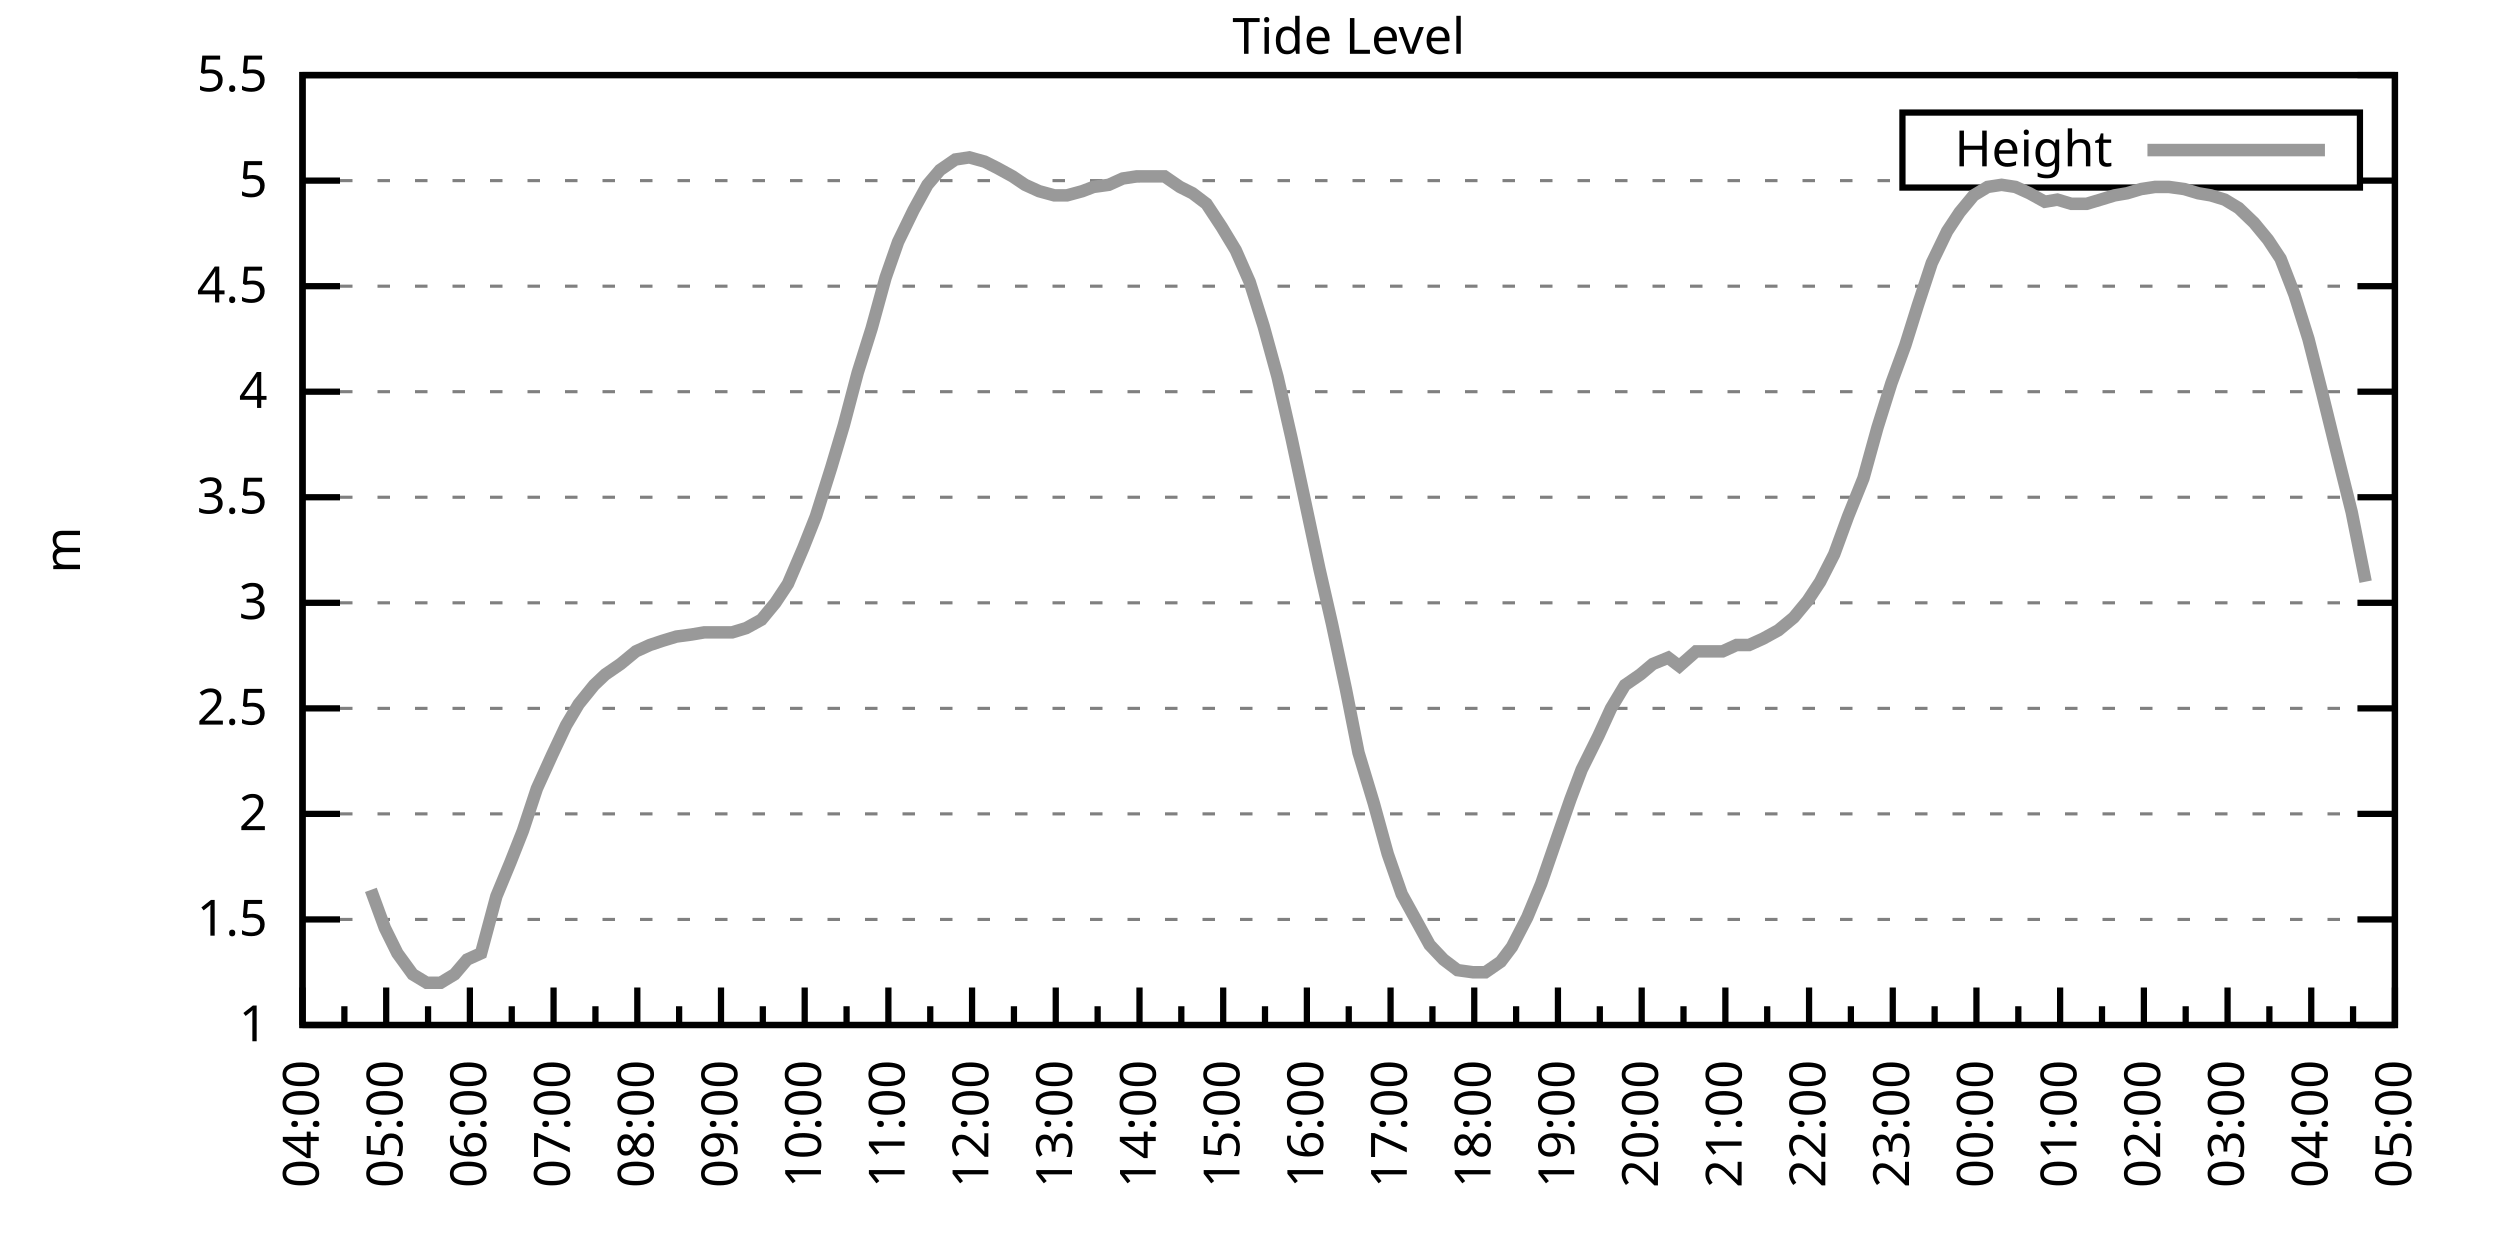
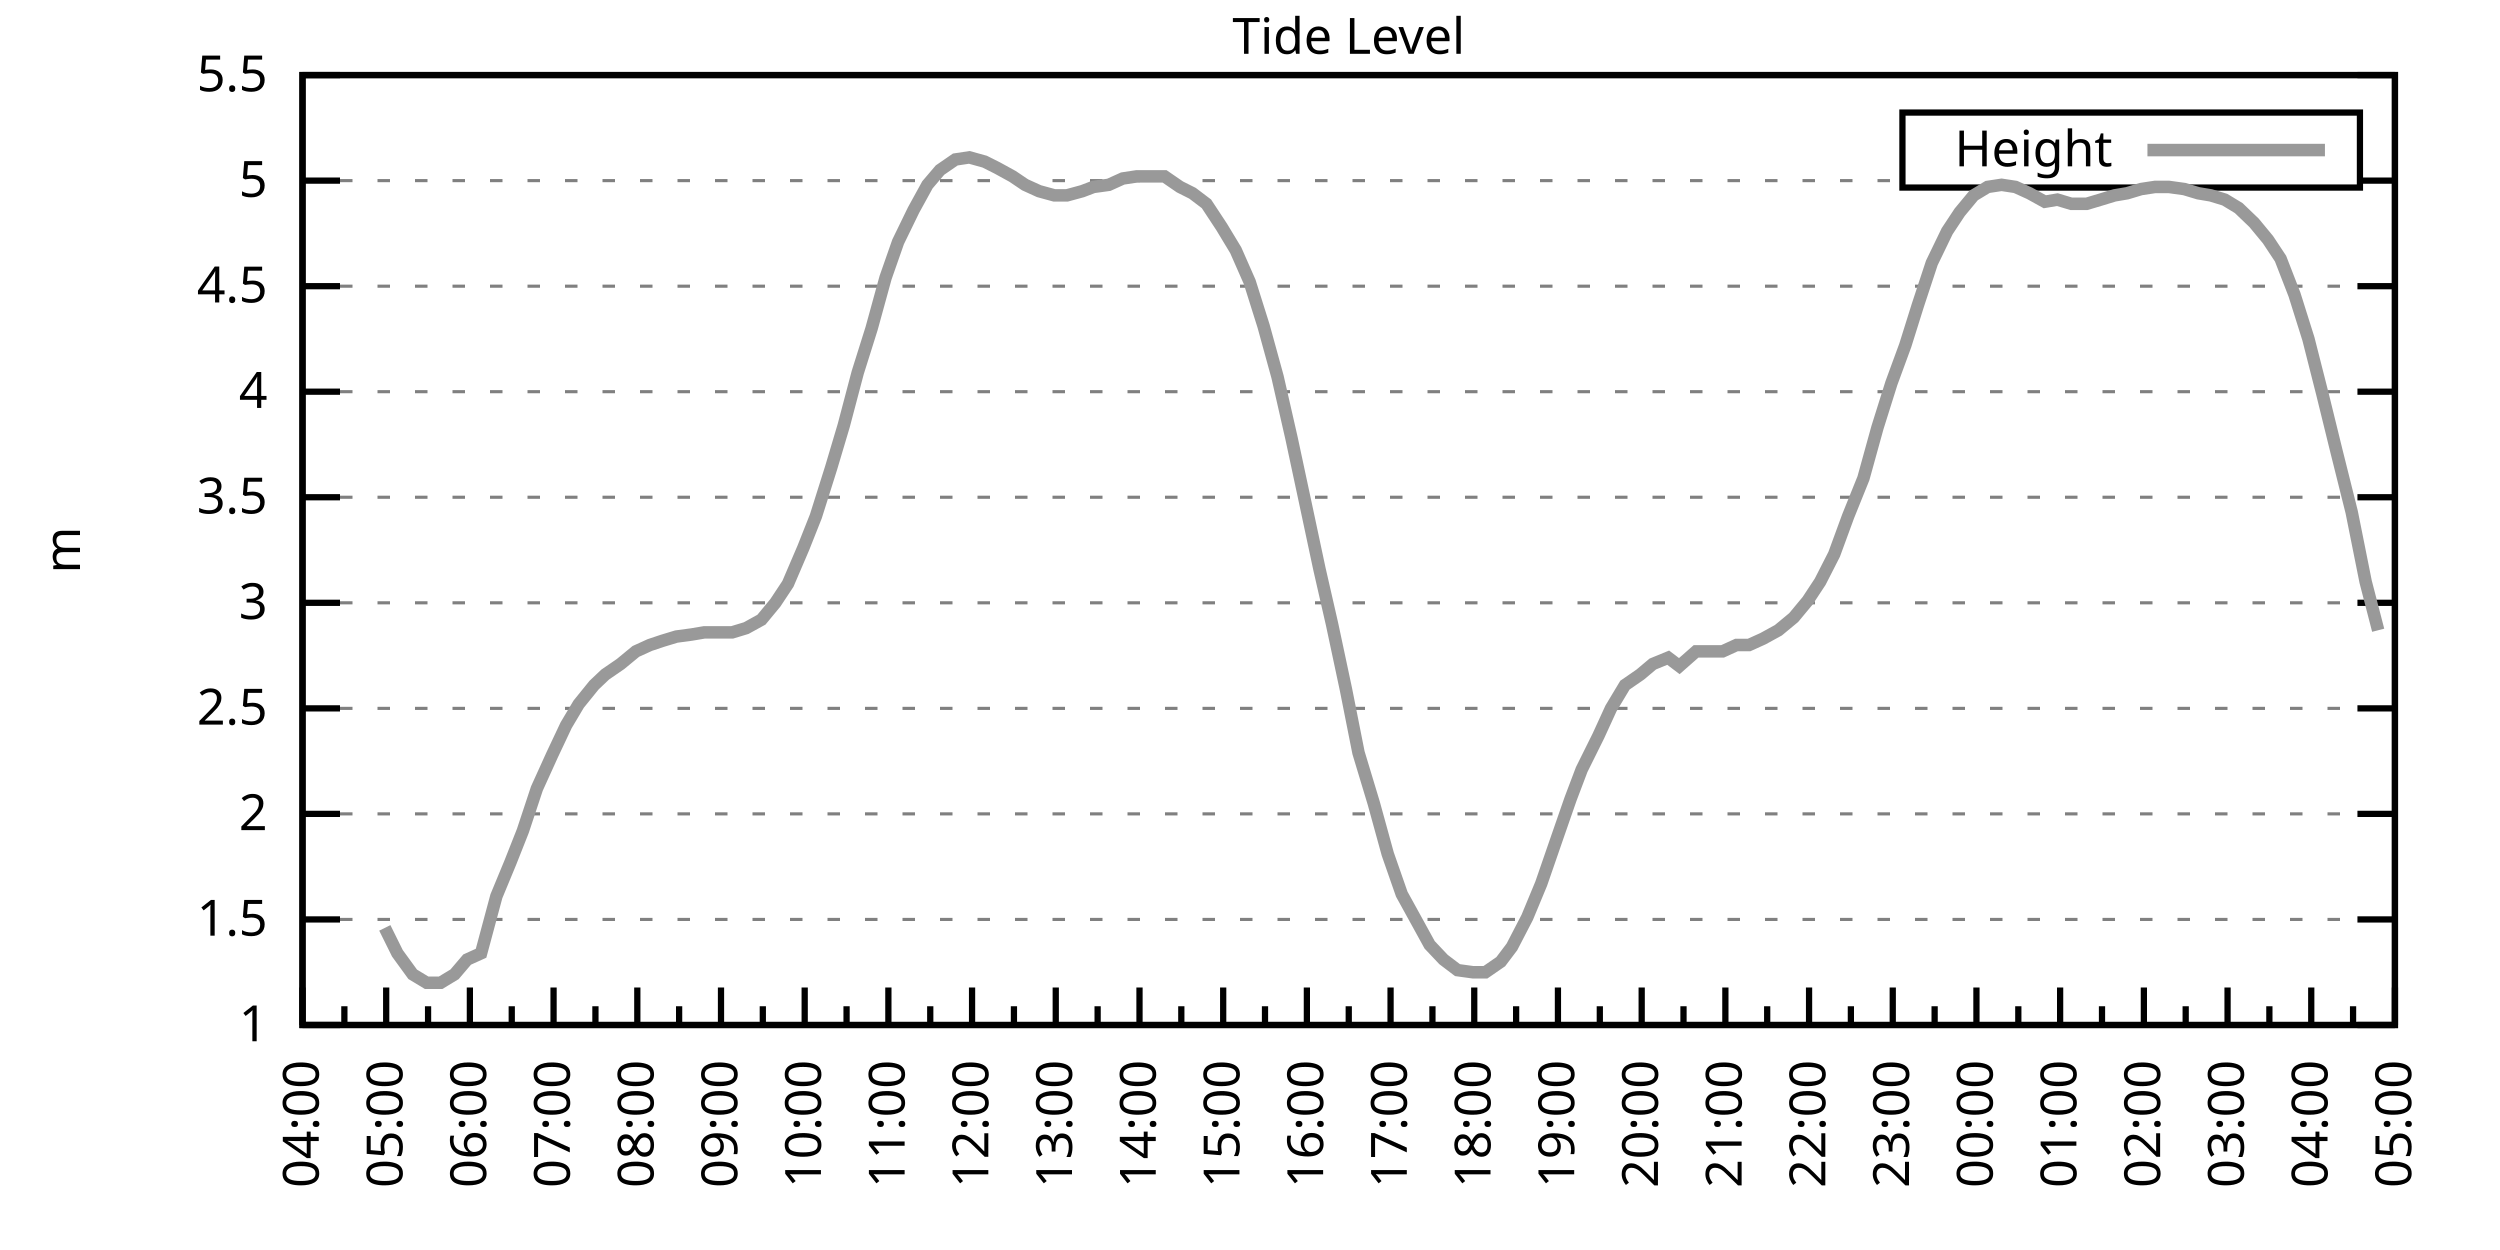
<svg xmlns="http://www.w3.org/2000/svg" xmlns:xlink="http://www.w3.org/1999/xlink" width="400" height="200" viewBox="0 0 400 200">
  <g id="gnuplot_canvas">
    <rect x="0" y="0" width="400" height="200" fill="none" />
    <defs>
      <circle id="gpDot" r="0.5" stroke-width="0.5" stroke="currentColor" />
      <path id="gpPt0" stroke-width="0.333" stroke="currentColor" d="M-1,0 h2 M0,-1 v2" />
      <path id="gpPt1" stroke-width="0.333" stroke="currentColor" d="M-1,-1 L1,1 M1,-1 L-1,1" />
      <path id="gpPt2" stroke-width="0.333" stroke="currentColor" d="M-1,0 L1,0 M0,-1 L0,1 M-1,-1 L1,1 M-1,1 L1,-1" />
      <rect id="gpPt3" stroke-width="0.333" stroke="currentColor" x="-1" y="-1" width="2" height="2" />
      <rect id="gpPt4" stroke-width="0.333" stroke="currentColor" fill="currentColor" x="-1" y="-1" width="2" height="2" />
      <circle id="gpPt5" stroke-width="0.333" stroke="currentColor" cx="0" cy="0" r="1" />
      <use xlink:href="#gpPt5" id="gpPt6" fill="currentColor" stroke="none" />
      <path id="gpPt7" stroke-width="0.333" stroke="currentColor" d="M0,-1.33 L-1.33,0.67 L1.33,0.67 z" />
      <use xlink:href="#gpPt7" id="gpPt8" fill="currentColor" stroke="none" />
      <use xlink:href="#gpPt7" id="gpPt9" stroke="currentColor" transform="rotate(180)" />
      <use xlink:href="#gpPt9" id="gpPt10" fill="currentColor" stroke="none" />
      <use xlink:href="#gpPt3" id="gpPt11" stroke="currentColor" transform="rotate(45)" />
      <use xlink:href="#gpPt11" id="gpPt12" fill="currentColor" stroke="none" />
      <path id="gpPt13" stroke-width="0.333" stroke="currentColor" d="M0,1.330 L1.265,0.411 L0.782,-1.067 L-0.782,-1.076 L-1.265,0.411 z" />
      <use xlink:href="#gpPt13" id="gpPt14" fill="currentColor" stroke="none" />
      <filter id="textbox" filterUnits="objectBoundingBox" x="0" y="0" height="1" width="1">
        <feFlood flood-color="white" flood-opacity="1" result="bgnd" />
        <feComposite in="SourceGraphic" in2="bgnd" operator="atop" />
      </filter>
      <filter id="greybox" filterUnits="objectBoundingBox" x="0" y="0" height="1" width="1">
        <feFlood flood-color="lightgrey" flood-opacity="1" result="grey" />
        <feComposite in="SourceGraphic" in2="grey" operator="atop" />
      </filter>
    </defs>
    <g fill="none" color="white" stroke="currentColor" stroke-width="1.00" stroke-linecap="butt" stroke-linejoin="miter">
</g>
    <g fill="none" color="black" stroke="currentColor" stroke-width="1.00" stroke-linecap="butt" stroke-linejoin="miter">
      <g stroke="none" shape-rendering="crispEdges">
        <polygon fill="rgb(255, 255, 255)" points="48.40,164.00 383.18,164.00 383.18,12.02 48.40,12.02 " />
      </g>
    </g>
    <g fill="none" color="black" stroke="currentColor" stroke-width="1.00" stroke-linecap="butt" stroke-linejoin="miter">
</g>
    <g fill="none" color="black" stroke="black" stroke-width="0.50" stroke-linecap="butt" stroke-linejoin="miter">
</g>
    <g fill="none" color="gray" stroke="currentColor" stroke-width="0.50" stroke-linecap="butt" stroke-linejoin="miter">
      <path stroke="gray" stroke-dasharray="2,4" class="gridline" d="M48.40,164.00 L383.19,164.00  " />
    </g>
    <g fill="none" color="gray" stroke="gray" stroke-width="1.00" stroke-linecap="butt" stroke-linejoin="miter">
</g>
    <g fill="none" color="black" stroke="currentColor" stroke-width="1.00" stroke-linecap="butt" stroke-linejoin="miter">
      <path stroke="black" d="M48.40,164.00 L54.40,164.00 M383.19,164.00 L377.19,164.00  " />
      <g transform="translate(42.80,166.60)" stroke="none" fill="black" font-family="Sans" font-size="8.00" text-anchor="end">
        <text>
          <tspan font-family="Sans"> 1</tspan>
        </text>
      </g>
    </g>
    <g fill="none" color="black" stroke="currentColor" stroke-width="1.00" stroke-linecap="butt" stroke-linejoin="miter">
</g>
    <g fill="none" color="black" stroke="black" stroke-width="0.50" stroke-linecap="butt" stroke-linejoin="miter">
</g>
    <g fill="none" color="gray" stroke="currentColor" stroke-width="0.50" stroke-linecap="butt" stroke-linejoin="miter">
      <path stroke="gray" stroke-dasharray="2,4" class="gridline" d="M48.40,147.11 L383.19,147.11  " />
    </g>
    <g fill="none" color="gray" stroke="gray" stroke-width="1.00" stroke-linecap="butt" stroke-linejoin="miter">
</g>
    <g fill="none" color="black" stroke="currentColor" stroke-width="1.00" stroke-linecap="butt" stroke-linejoin="miter">
      <path stroke="black" d="M48.40,147.11 L54.40,147.11 M383.19,147.11 L377.19,147.11  " />
      <g transform="translate(42.80,149.71)" stroke="none" fill="black" font-family="Sans" font-size="8.00" text-anchor="end">
        <text>
          <tspan font-family="Sans"> 1.5</tspan>
        </text>
      </g>
    </g>
    <g fill="none" color="black" stroke="currentColor" stroke-width="1.00" stroke-linecap="butt" stroke-linejoin="miter">
</g>
    <g fill="none" color="black" stroke="black" stroke-width="0.50" stroke-linecap="butt" stroke-linejoin="miter">
</g>
    <g fill="none" color="gray" stroke="currentColor" stroke-width="0.50" stroke-linecap="butt" stroke-linejoin="miter">
      <path stroke="gray" stroke-dasharray="2,4" class="gridline" d="M48.40,130.22 L383.19,130.22  " />
    </g>
    <g fill="none" color="gray" stroke="gray" stroke-width="1.00" stroke-linecap="butt" stroke-linejoin="miter">
</g>
    <g fill="none" color="black" stroke="currentColor" stroke-width="1.00" stroke-linecap="butt" stroke-linejoin="miter">
      <path stroke="black" d="M48.40,130.22 L54.40,130.22 M383.19,130.22 L377.19,130.22  " />
      <g transform="translate(42.80,132.82)" stroke="none" fill="black" font-family="Sans" font-size="8.00" text-anchor="end">
        <text>
          <tspan font-family="Sans"> 2</tspan>
        </text>
      </g>
    </g>
    <g fill="none" color="black" stroke="currentColor" stroke-width="1.00" stroke-linecap="butt" stroke-linejoin="miter">
</g>
    <g fill="none" color="black" stroke="black" stroke-width="0.50" stroke-linecap="butt" stroke-linejoin="miter">
</g>
    <g fill="none" color="gray" stroke="currentColor" stroke-width="0.50" stroke-linecap="butt" stroke-linejoin="miter">
      <path stroke="gray" stroke-dasharray="2,4" class="gridline" d="M48.40,113.34 L383.19,113.34  " />
    </g>
    <g fill="none" color="gray" stroke="gray" stroke-width="1.00" stroke-linecap="butt" stroke-linejoin="miter">
</g>
    <g fill="none" color="black" stroke="currentColor" stroke-width="1.00" stroke-linecap="butt" stroke-linejoin="miter">
      <path stroke="black" d="M48.40,113.34 L54.40,113.34 M383.19,113.34 L377.19,113.34  " />
      <g transform="translate(42.80,115.94)" stroke="none" fill="black" font-family="Sans" font-size="8.00" text-anchor="end">
        <text>
          <tspan font-family="Sans"> 2.5</tspan>
        </text>
      </g>
    </g>
    <g fill="none" color="black" stroke="currentColor" stroke-width="1.00" stroke-linecap="butt" stroke-linejoin="miter">
</g>
    <g fill="none" color="black" stroke="black" stroke-width="0.50" stroke-linecap="butt" stroke-linejoin="miter">
</g>
    <g fill="none" color="gray" stroke="currentColor" stroke-width="0.50" stroke-linecap="butt" stroke-linejoin="miter">
      <path stroke="gray" stroke-dasharray="2,4" class="gridline" d="M48.40,96.45 L383.19,96.45  " />
    </g>
    <g fill="none" color="gray" stroke="gray" stroke-width="1.00" stroke-linecap="butt" stroke-linejoin="miter">
</g>
    <g fill="none" color="black" stroke="currentColor" stroke-width="1.00" stroke-linecap="butt" stroke-linejoin="miter">
      <path stroke="black" d="M48.40,96.45 L54.40,96.45 M383.19,96.45 L377.19,96.45  " />
      <g transform="translate(42.80,99.05)" stroke="none" fill="black" font-family="Sans" font-size="8.00" text-anchor="end">
        <text>
          <tspan font-family="Sans"> 3</tspan>
        </text>
      </g>
    </g>
    <g fill="none" color="black" stroke="currentColor" stroke-width="1.00" stroke-linecap="butt" stroke-linejoin="miter">
</g>
    <g fill="none" color="black" stroke="black" stroke-width="0.50" stroke-linecap="butt" stroke-linejoin="miter">
</g>
    <g fill="none" color="gray" stroke="currentColor" stroke-width="0.50" stroke-linecap="butt" stroke-linejoin="miter">
      <path stroke="gray" stroke-dasharray="2,4" class="gridline" d="M48.40,79.56 L383.19,79.56  " />
    </g>
    <g fill="none" color="gray" stroke="gray" stroke-width="1.00" stroke-linecap="butt" stroke-linejoin="miter">
</g>
    <g fill="none" color="black" stroke="currentColor" stroke-width="1.00" stroke-linecap="butt" stroke-linejoin="miter">
      <path stroke="black" d="M48.40,79.56 L54.40,79.56 M383.19,79.56 L377.19,79.56  " />
      <g transform="translate(42.80,82.16)" stroke="none" fill="black" font-family="Sans" font-size="8.00" text-anchor="end">
        <text>
          <tspan font-family="Sans"> 3.5</tspan>
        </text>
      </g>
    </g>
    <g fill="none" color="black" stroke="currentColor" stroke-width="1.00" stroke-linecap="butt" stroke-linejoin="miter">
</g>
    <g fill="none" color="black" stroke="black" stroke-width="0.50" stroke-linecap="butt" stroke-linejoin="miter">
</g>
    <g fill="none" color="gray" stroke="currentColor" stroke-width="0.50" stroke-linecap="butt" stroke-linejoin="miter">
      <path stroke="gray" stroke-dasharray="2,4" class="gridline" d="M48.40,62.67 L383.19,62.67  " />
    </g>
    <g fill="none" color="gray" stroke="gray" stroke-width="1.00" stroke-linecap="butt" stroke-linejoin="miter">
</g>
    <g fill="none" color="black" stroke="currentColor" stroke-width="1.00" stroke-linecap="butt" stroke-linejoin="miter">
      <path stroke="black" d="M48.40,62.67 L54.40,62.67 M383.19,62.67 L377.19,62.67  " />
      <g transform="translate(42.80,65.27)" stroke="none" fill="black" font-family="Sans" font-size="8.00" text-anchor="end">
        <text>
          <tspan font-family="Sans"> 4</tspan>
        </text>
      </g>
    </g>
    <g fill="none" color="black" stroke="currentColor" stroke-width="1.00" stroke-linecap="butt" stroke-linejoin="miter">
</g>
    <g fill="none" color="black" stroke="black" stroke-width="0.50" stroke-linecap="butt" stroke-linejoin="miter">
</g>
    <g fill="none" color="gray" stroke="currentColor" stroke-width="0.50" stroke-linecap="butt" stroke-linejoin="miter">
      <path stroke="gray" stroke-dasharray="2,4" class="gridline" d="M48.40,45.79 L383.19,45.79  " />
    </g>
    <g fill="none" color="gray" stroke="gray" stroke-width="1.00" stroke-linecap="butt" stroke-linejoin="miter">
</g>
    <g fill="none" color="black" stroke="currentColor" stroke-width="1.00" stroke-linecap="butt" stroke-linejoin="miter">
      <path stroke="black" d="M48.40,45.79 L54.40,45.79 M383.19,45.79 L377.19,45.79  " />
      <g transform="translate(42.80,48.39)" stroke="none" fill="black" font-family="Sans" font-size="8.00" text-anchor="end">
        <text>
          <tspan font-family="Sans"> 4.5</tspan>
        </text>
      </g>
    </g>
    <g fill="none" color="black" stroke="currentColor" stroke-width="1.00" stroke-linecap="butt" stroke-linejoin="miter">
</g>
    <g fill="none" color="black" stroke="black" stroke-width="0.50" stroke-linecap="butt" stroke-linejoin="miter">
</g>
    <g fill="none" color="gray" stroke="currentColor" stroke-width="0.50" stroke-linecap="butt" stroke-linejoin="miter">
      <path stroke="gray" stroke-dasharray="2,4" class="gridline" d="M48.40,28.90 L304.39,28.90 M377.59,28.90 L383.19,28.90  " />
    </g>
    <g fill="none" color="gray" stroke="gray" stroke-width="1.00" stroke-linecap="butt" stroke-linejoin="miter">
</g>
    <g fill="none" color="black" stroke="currentColor" stroke-width="1.00" stroke-linecap="butt" stroke-linejoin="miter">
      <path stroke="black" d="M48.40,28.90 L54.40,28.90 M383.19,28.90 L377.19,28.90  " />
      <g transform="translate(42.80,31.50)" stroke="none" fill="black" font-family="Sans" font-size="8.00" text-anchor="end">
        <text>
          <tspan font-family="Sans"> 5</tspan>
        </text>
      </g>
    </g>
    <g fill="none" color="black" stroke="currentColor" stroke-width="1.00" stroke-linecap="butt" stroke-linejoin="miter">
</g>
    <g fill="none" color="black" stroke="black" stroke-width="0.50" stroke-linecap="butt" stroke-linejoin="miter">
</g>
    <g fill="none" color="gray" stroke="currentColor" stroke-width="0.50" stroke-linecap="butt" stroke-linejoin="miter">
      <path stroke="gray" stroke-dasharray="2,4" class="gridline" d="M48.40,12.01 L383.19,12.01  " />
    </g>
    <g fill="none" color="gray" stroke="gray" stroke-width="1.00" stroke-linecap="butt" stroke-linejoin="miter">
</g>
    <g fill="none" color="black" stroke="currentColor" stroke-width="1.00" stroke-linecap="butt" stroke-linejoin="miter">
      <path stroke="black" d="M48.40,12.01 L54.40,12.01 M383.19,12.01 L377.19,12.01  " />
      <g transform="translate(42.80,14.61)" stroke="none" fill="black" font-family="Sans" font-size="8.00" text-anchor="end">
        <text>
          <tspan font-family="Sans"> 5.5</tspan>
        </text>
      </g>
    </g>
    <g fill="none" color="black" stroke="currentColor" stroke-width="1.00" stroke-linecap="butt" stroke-linejoin="miter">
      <path stroke="black" d="M48.40,164.00 L48.40,158.00  " />
      <g transform="translate(51.00,169.60) rotate(270)" stroke="none" fill="black" font-family="Sans" font-size="8.00" text-anchor="end">
        <text>
          <tspan font-family="Sans">04:00</tspan>
        </text>
      </g>
    </g>
    <g fill="none" color="black" stroke="currentColor" stroke-width="1.00" stroke-linecap="butt" stroke-linejoin="miter">
      <path stroke="black" d="M55.10,164.00 L55.10,161.00 M61.79,164.00 L61.79,158.00  " />
      <g transform="translate(64.39,169.60) rotate(270)" stroke="none" fill="black" font-family="Sans" font-size="8.00" text-anchor="end">
        <text>
          <tspan font-family="Sans">05:00</tspan>
        </text>
      </g>
    </g>
    <g fill="none" color="black" stroke="currentColor" stroke-width="1.00" stroke-linecap="butt" stroke-linejoin="miter">
      <path stroke="black" d="M68.49,164.00 L68.49,161.00 M75.18,164.00 L75.18,158.00  " />
      <g transform="translate(77.78,169.60) rotate(270)" stroke="none" fill="black" font-family="Sans" font-size="8.00" text-anchor="end">
        <text>
          <tspan font-family="Sans">06:00</tspan>
        </text>
      </g>
    </g>
    <g fill="none" color="black" stroke="currentColor" stroke-width="1.00" stroke-linecap="butt" stroke-linejoin="miter">
      <path stroke="black" d="M81.88,164.00 L81.88,161.00 M88.57,164.00 L88.57,158.00  " />
      <g transform="translate(91.17,169.60) rotate(270)" stroke="none" fill="black" font-family="Sans" font-size="8.00" text-anchor="end">
        <text>
          <tspan font-family="Sans">07:00</tspan>
        </text>
      </g>
    </g>
    <g fill="none" color="black" stroke="currentColor" stroke-width="1.00" stroke-linecap="butt" stroke-linejoin="miter">
      <path stroke="black" d="M95.27,164.00 L95.27,161.00 M101.97,164.00 L101.97,158.00  " />
      <g transform="translate(104.57,169.60) rotate(270)" stroke="none" fill="black" font-family="Sans" font-size="8.00" text-anchor="end">
        <text>
          <tspan font-family="Sans">08:00</tspan>
        </text>
      </g>
    </g>
    <g fill="none" color="black" stroke="currentColor" stroke-width="1.00" stroke-linecap="butt" stroke-linejoin="miter">
      <path stroke="black" d="M108.66,164.00 L108.66,161.00 M115.36,164.00 L115.36,158.00  " />
      <g transform="translate(117.96,169.60) rotate(270)" stroke="none" fill="black" font-family="Sans" font-size="8.00" text-anchor="end">
        <text>
          <tspan font-family="Sans">09:00</tspan>
        </text>
      </g>
    </g>
    <g fill="none" color="black" stroke="currentColor" stroke-width="1.00" stroke-linecap="butt" stroke-linejoin="miter">
      <path stroke="black" d="M122.05,164.00 L122.05,161.00 M128.75,164.00 L128.75,158.00  " />
      <g transform="translate(131.35,169.60) rotate(270)" stroke="none" fill="black" font-family="Sans" font-size="8.00" text-anchor="end">
        <text>
          <tspan font-family="Sans">10:00</tspan>
        </text>
      </g>
    </g>
    <g fill="none" color="black" stroke="currentColor" stroke-width="1.00" stroke-linecap="butt" stroke-linejoin="miter">
      <path stroke="black" d="M135.45,164.00 L135.45,161.00 M142.14,164.00 L142.14,158.00  " />
      <g transform="translate(144.74,169.60) rotate(270)" stroke="none" fill="black" font-family="Sans" font-size="8.00" text-anchor="end">
        <text>
          <tspan font-family="Sans">11:00</tspan>
        </text>
      </g>
    </g>
    <g fill="none" color="black" stroke="currentColor" stroke-width="1.00" stroke-linecap="butt" stroke-linejoin="miter">
      <path stroke="black" d="M148.84,164.00 L148.84,161.00 M155.53,164.00 L155.53,158.00  " />
      <g transform="translate(158.13,169.60) rotate(270)" stroke="none" fill="black" font-family="Sans" font-size="8.00" text-anchor="end">
        <text>
          <tspan font-family="Sans">12:00</tspan>
        </text>
      </g>
    </g>
    <g fill="none" color="black" stroke="currentColor" stroke-width="1.00" stroke-linecap="butt" stroke-linejoin="miter">
      <path stroke="black" d="M162.23,164.00 L162.23,161.00 M168.92,164.00 L168.92,158.00  " />
      <g transform="translate(171.52,169.60) rotate(270)" stroke="none" fill="black" font-family="Sans" font-size="8.00" text-anchor="end">
        <text>
          <tspan font-family="Sans">13:00</tspan>
        </text>
      </g>
    </g>
    <g fill="none" color="black" stroke="currentColor" stroke-width="1.00" stroke-linecap="butt" stroke-linejoin="miter">
      <path stroke="black" d="M175.62,164.00 L175.62,161.00 M182.32,164.00 L182.32,158.00  " />
      <g transform="translate(184.92,169.60) rotate(270)" stroke="none" fill="black" font-family="Sans" font-size="8.00" text-anchor="end">
        <text>
          <tspan font-family="Sans">14:00</tspan>
        </text>
      </g>
    </g>
    <g fill="none" color="black" stroke="currentColor" stroke-width="1.00" stroke-linecap="butt" stroke-linejoin="miter">
      <path stroke="black" d="M189.01,164.00 L189.01,161.00 M195.71,164.00 L195.71,158.00  " />
      <g transform="translate(198.31,169.60) rotate(270)" stroke="none" fill="black" font-family="Sans" font-size="8.00" text-anchor="end">
        <text>
          <tspan font-family="Sans">15:00</tspan>
        </text>
      </g>
    </g>
    <g fill="none" color="black" stroke="currentColor" stroke-width="1.00" stroke-linecap="butt" stroke-linejoin="miter">
      <path stroke="black" d="M202.40,164.00 L202.40,161.00 M209.10,164.00 L209.10,158.00  " />
      <g transform="translate(211.70,169.60) rotate(270)" stroke="none" fill="black" font-family="Sans" font-size="8.00" text-anchor="end">
        <text>
          <tspan font-family="Sans">16:00</tspan>
        </text>
      </g>
    </g>
    <g fill="none" color="black" stroke="currentColor" stroke-width="1.00" stroke-linecap="butt" stroke-linejoin="miter">
      <path stroke="black" d="M215.80,164.00 L215.80,161.00 M222.49,164.00 L222.49,158.00  " />
      <g transform="translate(225.09,169.60) rotate(270)" stroke="none" fill="black" font-family="Sans" font-size="8.00" text-anchor="end">
        <text>
          <tspan font-family="Sans">17:00</tspan>
        </text>
      </g>
    </g>
    <g fill="none" color="black" stroke="currentColor" stroke-width="1.00" stroke-linecap="butt" stroke-linejoin="miter">
      <path stroke="black" d="M229.19,164.00 L229.19,161.00 M235.88,164.00 L235.88,158.00  " />
      <g transform="translate(238.48,169.60) rotate(270)" stroke="none" fill="black" font-family="Sans" font-size="8.00" text-anchor="end">
        <text>
          <tspan font-family="Sans">18:00</tspan>
        </text>
      </g>
    </g>
    <g fill="none" color="black" stroke="currentColor" stroke-width="1.00" stroke-linecap="butt" stroke-linejoin="miter">
      <path stroke="black" d="M242.58,164.00 L242.58,161.00 M249.27,164.00 L249.27,158.00  " />
      <g transform="translate(251.87,169.60) rotate(270)" stroke="none" fill="black" font-family="Sans" font-size="8.00" text-anchor="end">
        <text>
          <tspan font-family="Sans">19:00</tspan>
        </text>
      </g>
    </g>
    <g fill="none" color="black" stroke="currentColor" stroke-width="1.00" stroke-linecap="butt" stroke-linejoin="miter">
      <path stroke="black" d="M255.97,164.00 L255.97,161.00 M262.67,164.00 L262.67,158.00  " />
      <g transform="translate(265.27,169.60) rotate(270)" stroke="none" fill="black" font-family="Sans" font-size="8.00" text-anchor="end">
        <text>
          <tspan font-family="Sans">20:00</tspan>
        </text>
      </g>
    </g>
    <g fill="none" color="black" stroke="currentColor" stroke-width="1.00" stroke-linecap="butt" stroke-linejoin="miter">
      <path stroke="black" d="M269.36,164.00 L269.36,161.00 M276.06,164.00 L276.06,158.00  " />
      <g transform="translate(278.66,169.60) rotate(270)" stroke="none" fill="black" font-family="Sans" font-size="8.00" text-anchor="end">
        <text>
          <tspan font-family="Sans">21:00</tspan>
        </text>
      </g>
    </g>
    <g fill="none" color="black" stroke="currentColor" stroke-width="1.00" stroke-linecap="butt" stroke-linejoin="miter">
      <path stroke="black" d="M282.75,164.00 L282.75,161.00 M289.45,164.00 L289.45,158.00  " />
      <g transform="translate(292.05,169.60) rotate(270)" stroke="none" fill="black" font-family="Sans" font-size="8.00" text-anchor="end">
        <text>
          <tspan font-family="Sans">22:00</tspan>
        </text>
      </g>
    </g>
    <g fill="none" color="black" stroke="currentColor" stroke-width="1.00" stroke-linecap="butt" stroke-linejoin="miter">
      <path stroke="black" d="M296.14,164.00 L296.14,161.00 M302.84,164.00 L302.84,158.00  " />
      <g transform="translate(305.44,169.60) rotate(270)" stroke="none" fill="black" font-family="Sans" font-size="8.00" text-anchor="end">
        <text>
          <tspan font-family="Sans">23:00</tspan>
        </text>
      </g>
    </g>
    <g fill="none" color="black" stroke="currentColor" stroke-width="1.00" stroke-linecap="butt" stroke-linejoin="miter">
      <path stroke="black" d="M309.54,164.00 L309.54,161.00 M316.23,164.00 L316.23,158.00  " />
      <g transform="translate(318.83,169.60) rotate(270)" stroke="none" fill="black" font-family="Sans" font-size="8.00" text-anchor="end">
        <text>
          <tspan font-family="Sans">00:00</tspan>
        </text>
      </g>
    </g>
    <g fill="none" color="black" stroke="currentColor" stroke-width="1.00" stroke-linecap="butt" stroke-linejoin="miter">
      <path stroke="black" d="M322.93,164.00 L322.93,161.00 M329.62,164.00 L329.62,158.00  " />
      <g transform="translate(332.22,169.60) rotate(270)" stroke="none" fill="black" font-family="Sans" font-size="8.00" text-anchor="end">
        <text>
          <tspan font-family="Sans">01:00</tspan>
        </text>
      </g>
    </g>
    <g fill="none" color="black" stroke="currentColor" stroke-width="1.00" stroke-linecap="butt" stroke-linejoin="miter">
      <path stroke="black" d="M336.32,164.00 L336.32,161.00 M343.02,164.00 L343.02,158.00  " />
      <g transform="translate(345.62,169.60) rotate(270)" stroke="none" fill="black" font-family="Sans" font-size="8.00" text-anchor="end">
        <text>
          <tspan font-family="Sans">02:00</tspan>
        </text>
      </g>
    </g>
    <g fill="none" color="black" stroke="currentColor" stroke-width="1.00" stroke-linecap="butt" stroke-linejoin="miter">
      <path stroke="black" d="M349.71,164.00 L349.71,161.00 M356.41,164.00 L356.41,158.00  " />
      <g transform="translate(359.01,169.60) rotate(270)" stroke="none" fill="black" font-family="Sans" font-size="8.00" text-anchor="end">
        <text>
          <tspan font-family="Sans">03:00</tspan>
        </text>
      </g>
    </g>
    <g fill="none" color="black" stroke="currentColor" stroke-width="1.00" stroke-linecap="butt" stroke-linejoin="miter">
      <path stroke="black" d="M363.10,164.00 L363.10,161.00 M369.80,164.00 L369.80,158.00  " />
      <g transform="translate(372.40,169.60) rotate(270)" stroke="none" fill="black" font-family="Sans" font-size="8.00" text-anchor="end">
        <text>
          <tspan font-family="Sans">04:00</tspan>
        </text>
      </g>
    </g>
    <g fill="none" color="black" stroke="currentColor" stroke-width="1.00" stroke-linecap="butt" stroke-linejoin="miter">
      <path stroke="black" d="M376.49,164.00 L376.49,161.00 M383.19,164.00 L383.19,158.00  " />
      <g transform="translate(385.79,169.60) rotate(270)" stroke="none" fill="black" font-family="Sans" font-size="8.00" text-anchor="end">
        <text>
          <tspan font-family="Sans">05:00</tspan>
        </text>
      </g>
    </g>
    <g fill="none" color="black" stroke="currentColor" stroke-width="1.00" stroke-linecap="butt" stroke-linejoin="miter">
</g>
    <g fill="none" color="black" stroke="currentColor" stroke-width="1.00" stroke-linecap="butt" stroke-linejoin="miter">
      <path stroke="black" d="M48.40,12.01 L48.40,164.00 L383.19,164.00 L383.19,12.01 L48.40,12.01 Z  " />
    </g>
    <g fill="none" color="black" stroke="currentColor" stroke-width="1.00" stroke-linecap="butt" stroke-linejoin="miter">
      <g transform="translate(12.80,88.01) rotate(270)" stroke="none" fill="black" font-family="Sans" font-size="8.00" text-anchor="middle">
        <text>
          <tspan font-family="Sans">m</tspan>
        </text>
      </g>
    </g>
    <g fill="none" color="black" stroke="currentColor" stroke-width="1.00" stroke-linecap="butt" stroke-linejoin="miter">
</g>
    <g fill="none" color="black" stroke="currentColor" stroke-width="1.00" stroke-linecap="butt" stroke-linejoin="miter">
      <path stroke="black" d="M304.39,30.01 L304.39,18.01 L377.59,18.01 L377.59,30.01 L304.39,30.01 Z  " />
    </g>
    <g id="Tide_level_plot_1">
      <g fill="none" color="white" stroke="black" stroke-width="2.00" stroke-linecap="butt" stroke-linejoin="miter">
</g>
      <g fill="none" color="black" stroke="currentColor" stroke-width="2.00" stroke-linecap="butt" stroke-linejoin="miter">
        <g transform="translate(337.99,26.61)" stroke="none" fill="black" font-family="Sans" font-size="8.00" text-anchor="end">
          <text>
            <tspan font-family="Sans">Height</tspan>
          </text>
        </g>
      </g>
      <g fill="none" color="black" stroke="currentColor" stroke-width="2.00" stroke-linecap="butt" stroke-linejoin="miter">
-         <path stroke="rgb(153, 153, 153)" d="M343.59,24.01 L371.99,24.01 M59.34,142.38 L61.57,148.46 L63.58,152.52 L66.03,155.89 L68.26,157.24 L70.50,157.24   L72.73,155.89 L74.74,153.53 L76.97,152.52 L79.42,143.40 L81.66,137.99 L83.66,132.93 L85.90,126.17 L88.35,120.77   L90.58,116.04 L92.59,112.66 L95.05,109.62 L96.83,107.93 L99.29,106.24 L101.74,104.22 L103.98,103.20 L105.98,102.53   L108.22,101.85 L110.67,101.52 L112.68,101.18 L115.13,101.18 L117.14,101.18 L119.38,100.50 L121.83,99.15 L124.06,96.45   L126.07,93.41 L128.53,87.67 L130.54,82.60 L132.99,74.83 L135.00,68.08 L137.23,59.63 L139.46,52.54 L141.69,44.43   L143.70,38.69 L146.16,33.63 L148.39,29.57 L150.40,27.21 L152.85,25.52 L155.09,25.18 L157.54,25.86 L159.55,26.87   L162.01,28.22 L164.01,29.57 L166.25,30.59 L168.70,31.26 L170.71,31.26 L173.17,30.59 L174.95,29.91 L177.41,29.57   L179.64,28.56 L181.87,28.22 L184.32,28.22 L186.33,28.22 L188.79,29.91 L190.80,30.92 L193.03,32.61 L195.48,36.33   L197.72,40.04 L199.95,45.11 L202.18,52.20 L204.41,60.31 L206.64,70.10 L208.88,80.57 L211.11,91.04 L213.12,99.83   L215.35,110.30 L217.36,120.43 L219.81,128.54 L222.04,136.64 L224.28,143.06 L226.51,147.11 L228.74,151.17 L230.97,153.53   L233.20,155.22 L235.66,155.56 L237.67,155.56 L240.12,153.87 L241.91,151.50 L244.36,146.77 L246.60,141.37 L249.05,134.28   L251.28,127.86 L253.07,123.13 L255.75,117.73 L257.76,113.34 L259.99,109.62 L262.44,107.93 L264.45,106.24 L266.91,105.23   L268.69,106.58 L271.37,104.22 L273.60,104.22 L275.61,104.22 L277.84,103.20 L279.85,103.20 L282.08,102.19 L284.54,100.84   L286.99,98.81 L289.23,96.11 L291.23,93.07 L293.47,88.68 L295.70,82.60 L298.15,76.52 L300.39,68.42 L302.62,61.32   L304.85,55.24 L306.86,48.83 L309.09,42.07 L311.54,37.00 L313.55,33.96 L315.79,31.26 L318.02,29.91 L320.25,29.57   L322.48,29.91 L324.71,30.92 L327.17,32.28 L329.18,31.94 L331.41,32.61 L333.86,32.61 L336.10,31.94 L338.33,31.26   L340.34,30.92 L342.57,30.25 L344.80,29.91 L347.03,29.91 L349.49,30.25 L351.72,30.92 L353.73,31.26 L355.96,31.94   L358.19,33.29 L360.65,35.65 L362.88,38.35 L364.89,41.39 L367.12,47.14 L369.35,54.23 L371.58,63.01 L373.82,72.13   L376.27,81.93 L378.50,93.07  " />
+         <path stroke="rgb(153, 153, 153)" d="M343.59,24.01 L371.99,24.01 M61.57,148.46 L63.58,152.52 L66.03,155.89 L68.26,157.24 L70.50,157.24 L72.73,155.89   L74.74,153.53 L76.97,152.52 L79.42,143.40 L81.66,137.99 L83.66,132.93 L85.90,126.17 L88.35,120.77 L90.58,116.04   L92.59,112.66 L95.05,109.62 L96.83,107.93 L99.29,106.24 L101.74,104.22 L103.98,103.20 L105.98,102.53 L108.22,101.85   L110.67,101.52 L112.68,101.18 L115.13,101.18 L117.14,101.18 L119.38,100.50 L121.83,99.15 L124.06,96.45 L126.07,93.41   L128.53,87.67 L130.54,82.60 L132.99,74.83 L135.00,68.08 L137.23,59.63 L139.46,52.54 L141.69,44.43 L143.70,38.69   L146.16,33.63 L148.39,29.57 L150.40,27.21 L152.85,25.52 L155.09,25.18 L157.54,25.86 L159.55,26.87 L162.01,28.22   L164.01,29.57 L166.25,30.59 L168.70,31.26 L170.71,31.26 L173.17,30.59 L174.95,29.91 L177.41,29.57 L179.64,28.56   L181.87,28.22 L184.32,28.22 L186.33,28.22 L188.79,29.91 L190.80,30.92 L193.03,32.61 L195.48,36.33 L197.72,40.04   L199.95,45.11 L202.18,52.20 L204.41,60.31 L206.64,70.10 L208.88,80.57 L211.11,91.04 L213.12,99.83 L215.35,110.30   L217.36,120.43 L219.81,128.54 L222.04,136.64 L224.28,143.06 L226.51,147.11 L228.74,151.17 L230.97,153.53 L233.20,155.22   L235.66,155.56 L237.67,155.56 L240.12,153.87 L241.91,151.50 L244.36,146.77 L246.60,141.37 L249.05,134.28 L251.28,127.86   L253.07,123.13 L255.75,117.73 L257.76,113.34 L259.99,109.62 L262.44,107.93 L264.45,106.24 L266.91,105.23 L268.69,106.58   L271.37,104.22 L273.60,104.22 L275.61,104.22 L277.84,103.20 L279.85,103.20 L282.08,102.19 L284.54,100.84 L286.99,98.81   L289.23,96.11 L291.23,93.07 L293.47,88.68 L295.70,82.60 L298.15,76.52 L300.39,68.42 L302.62,61.32 L304.85,55.24   L306.86,48.83 L309.09,42.07 L311.54,37.00 L313.55,33.96 L315.79,31.26 L318.02,29.91 L320.25,29.57 L322.48,29.91   L324.71,30.92 L327.17,32.28 L329.18,31.94 L331.41,32.61 L333.86,32.61 L336.10,31.94 L338.33,31.26 L340.34,30.92   L342.57,30.25 L344.80,29.91 L347.03,29.91 L349.49,30.25 L351.72,30.92 L353.73,31.26 L355.96,31.94 L358.19,33.29   L360.65,35.65 L362.88,38.35 L364.89,41.39 L367.12,47.14 L369.35,54.23 L371.58,63.01 L373.82,72.13 L376.27,81.93   L378.50,93.07 L380.51,100.84  " />
      </g>
    </g>
    <g fill="none" color="black" stroke="currentColor" stroke-width="2.00" stroke-linecap="butt" stroke-linejoin="miter">
</g>
    <g fill="none" color="black" stroke="black" stroke-width="1.00" stroke-linecap="butt" stroke-linejoin="miter">
</g>
    <g fill="none" color="black" stroke="currentColor" stroke-width="1.00" stroke-linecap="butt" stroke-linejoin="miter">
      <path stroke="black" d="M48.40,12.01 L48.40,164.00 L383.19,164.00 L383.19,12.01 L48.40,12.01 Z  " />
    </g>
    <g fill="none" color="black" stroke="currentColor" stroke-width="1.00" stroke-linecap="butt" stroke-linejoin="miter">
      <g transform="translate(215.79,8.61)" stroke="none" fill="black" font-family="Sans" font-size="8.00" text-anchor="middle">
        <text>
          <tspan font-family="Sans">Tide Level</tspan>
        </text>
      </g>
    </g>
    <g fill="none" color="black" stroke="currentColor" stroke-width="1.00" stroke-linecap="butt" stroke-linejoin="miter">
</g>
  </g>
</svg>
